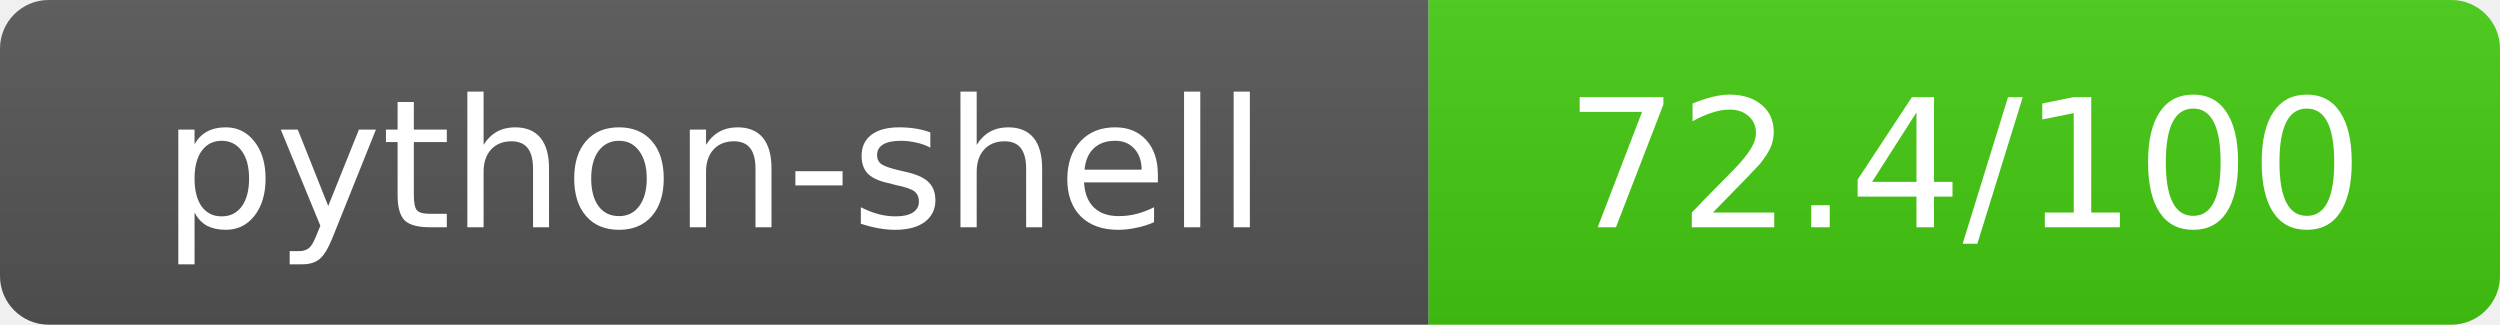
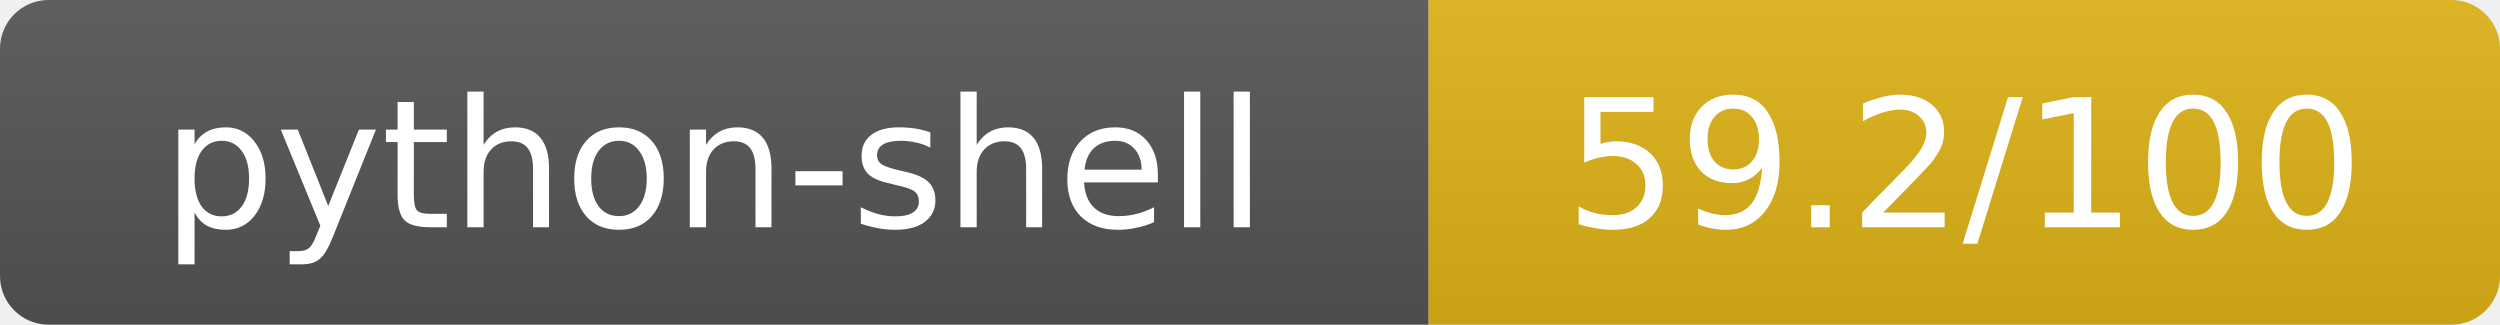
- <svg xmlns="http://www.w3.org/2000/svg" width="154" height="20" role="img" aria-label="python-shell: 72.4/100">
+ <svg xmlns="http://www.w3.org/2000/svg" width="154" height="20" role="img" aria-label="python-shell: 59.2/100">
  <linearGradient id="s" x2="0" y2="100%">
    <stop offset="0" stop-color="#bbb" stop-opacity=".1" />
    <stop offset="1" stop-opacity=".1" />
  </linearGradient>
  <clipPath id="r">
    <rect width="154" height="20" rx="3" fill="#fff" />
  </clipPath>
  <g clip-path="url(#r)">
    <rect width="88" height="20" fill="#555" />
-     <rect x="88" width="66" height="20" fill="#44cc11" />
+     <rect x="88" width="66" height="20" fill="#dfb317" />
    <rect width="154" height="20" fill="url(#s)" />
  </g>
  <g fill="#fff" text-anchor="middle" font-family="Verdana,Geneva,DejaVu Sans,sans-serif" text-rendering="geometricPrecision" font-size="11">
    <text x="44" y="14">python-shell</text>
-     <text x="121" y="14">72.4/100</text>
+     <text x="121" y="14">59.2/100</text>
  </g>
</svg>
